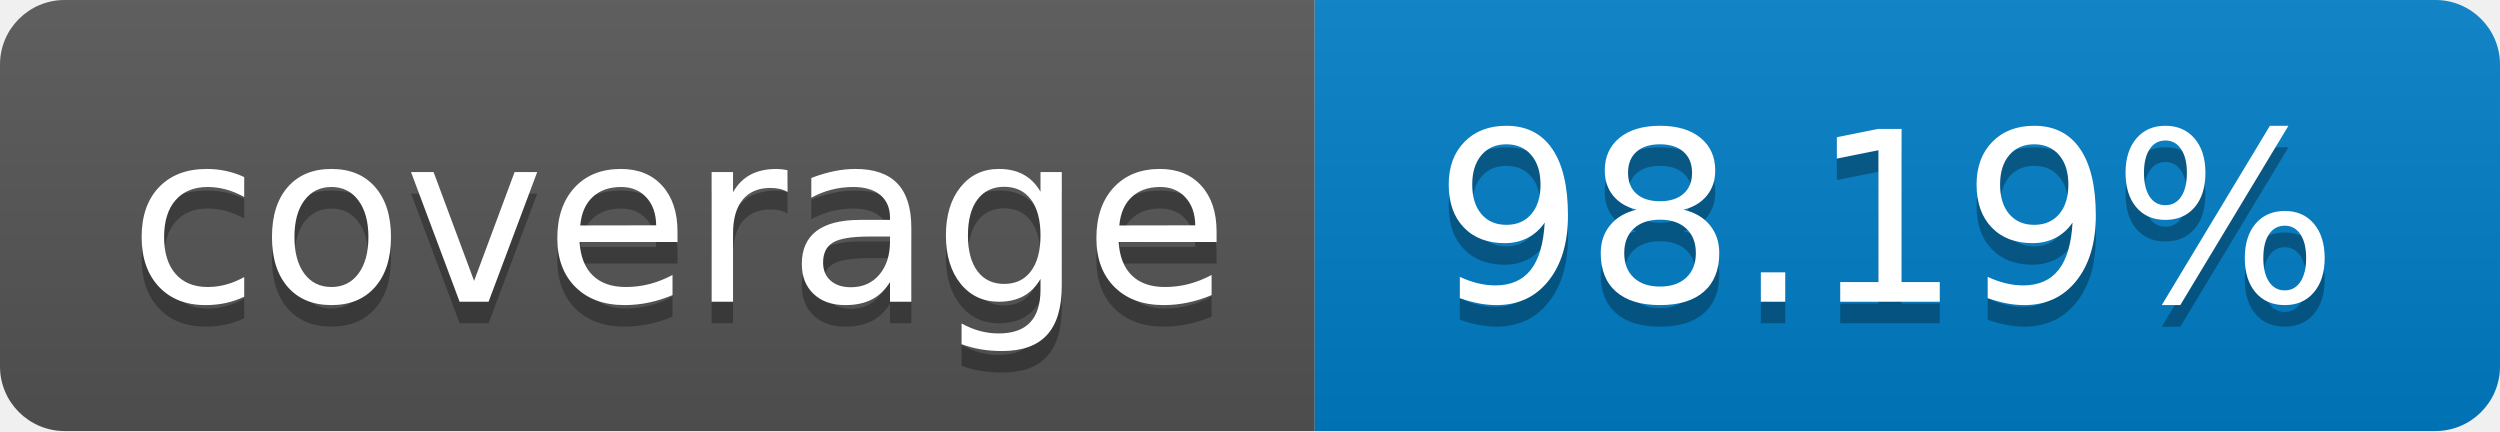
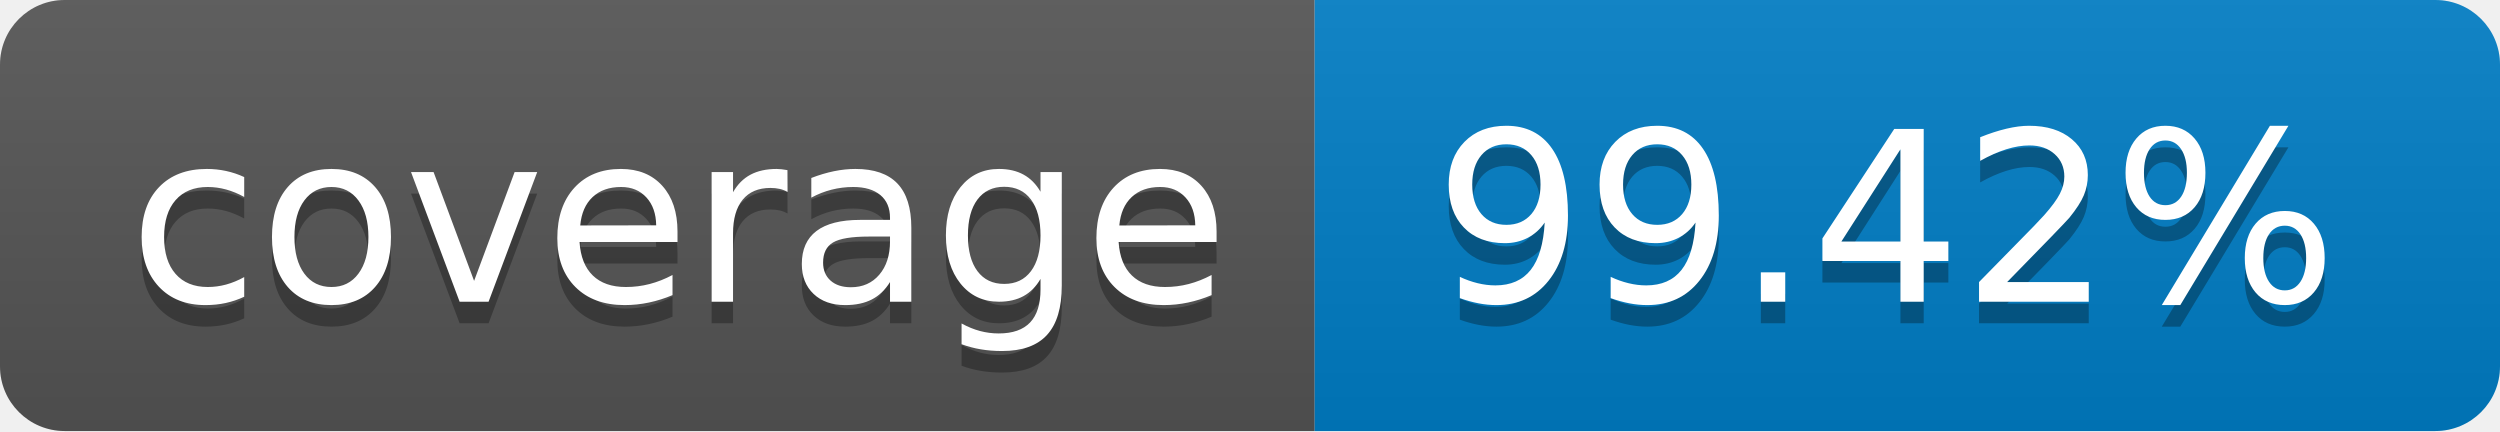
- <svg xmlns="http://www.w3.org/2000/svg" width="116" height="20" role="img" aria-label="coverage: 98.19%">
+ <svg xmlns="http://www.w3.org/2000/svg" width="116" height="20" role="img" aria-label="coverage: 99.42%">
  <linearGradient id="s" x2="0" y2="100%">
    <stop offset="0" stop-color="#bbb" stop-opacity=".1" />
    <stop offset="1" stop-opacity=".1" />
  </linearGradient>
  <clipPath id="r">
    <rect width="116" height="20" rx="3" fill="#fff" />
  </clipPath>
  <g clip-path="url(#r)">
    <rect width="61" height="20" fill="#555" />
    <rect x="61" width="55" height="20" fill="#007ec6" />
    <rect width="116" height="20" fill="url(#s)" />
  </g>
  <g fill="#fff" text-anchor="middle" font-family="Verdana,Geneva,DejaVu Sans,sans-serif" text-rendering="geometricPrecision" font-size="110">
    <text aria-hidden="true" x="315" y="150" fill="#010101" fill-opacity=".3" transform="scale(.1)" textLength="510">coverage</text>
    <text x="315" y="140" transform="scale(.1)" fill="#fff" textLength="510">coverage</text>
-     <text aria-hidden="true" x="875" y="150" fill="#010101" fill-opacity=".3" transform="scale(.1)" textLength="450">98.19%</text>
-     <text x="875" y="140" transform="scale(.1)" fill="#fff" textLength="450">98.19%</text>
+     <text aria-hidden="true" x="875" y="150" fill="#010101" fill-opacity=".3" transform="scale(.1)" textLength="450">99.42%</text>
+     <text x="875" y="140" transform="scale(.1)" fill="#fff" textLength="450">99.42%</text>
  </g>
</svg>
